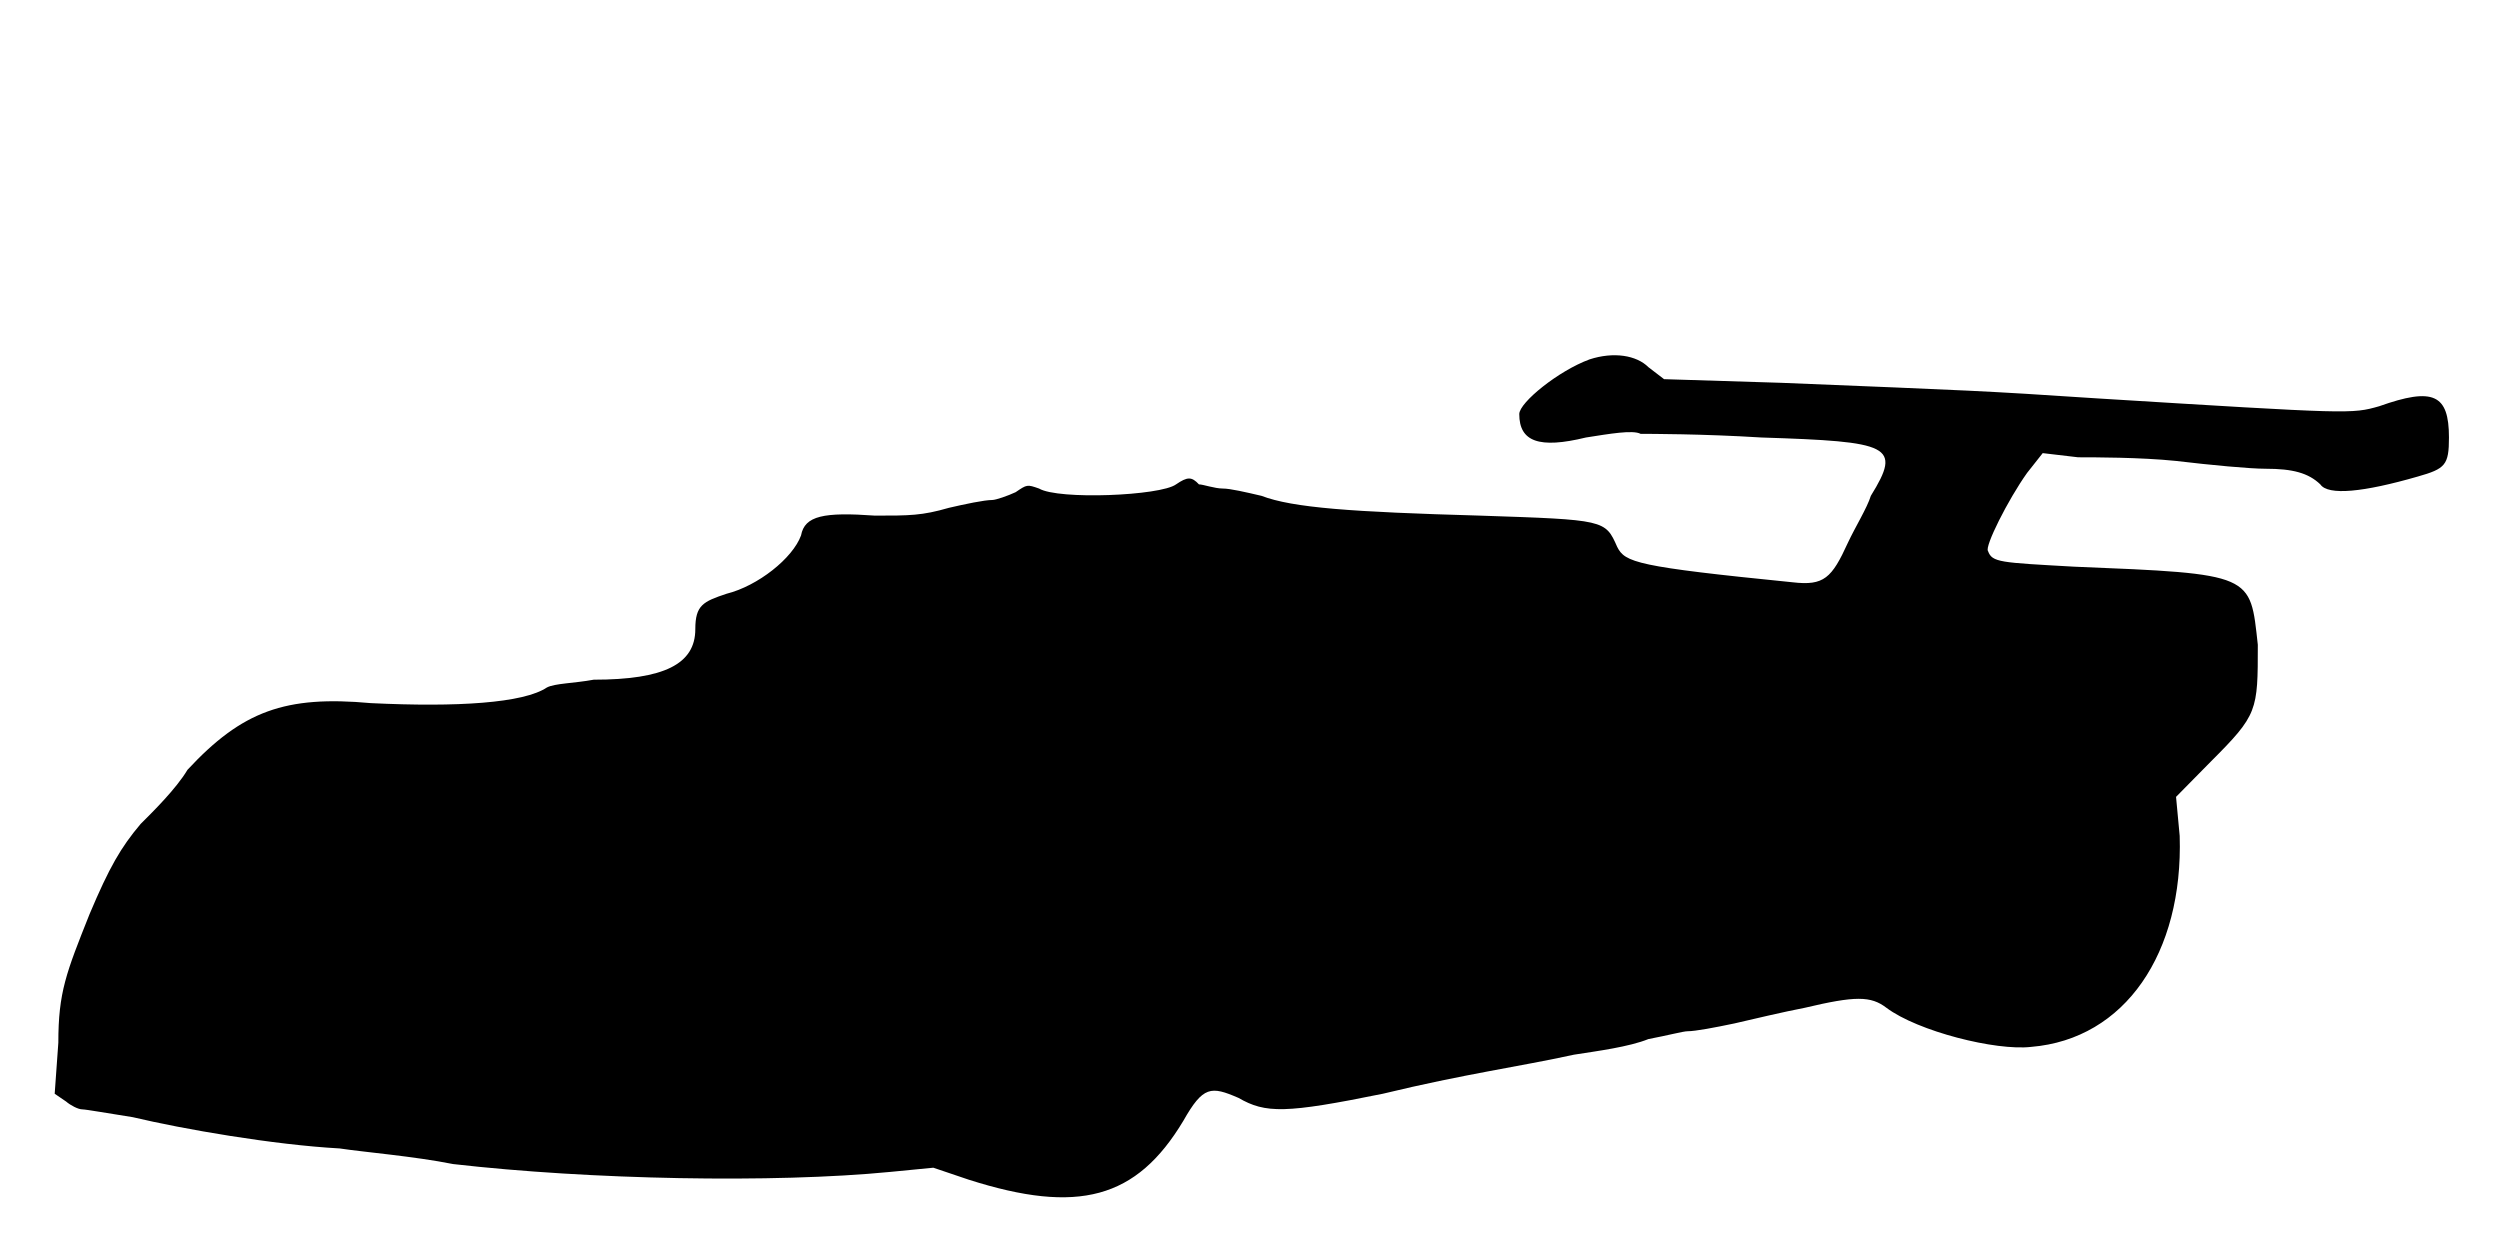
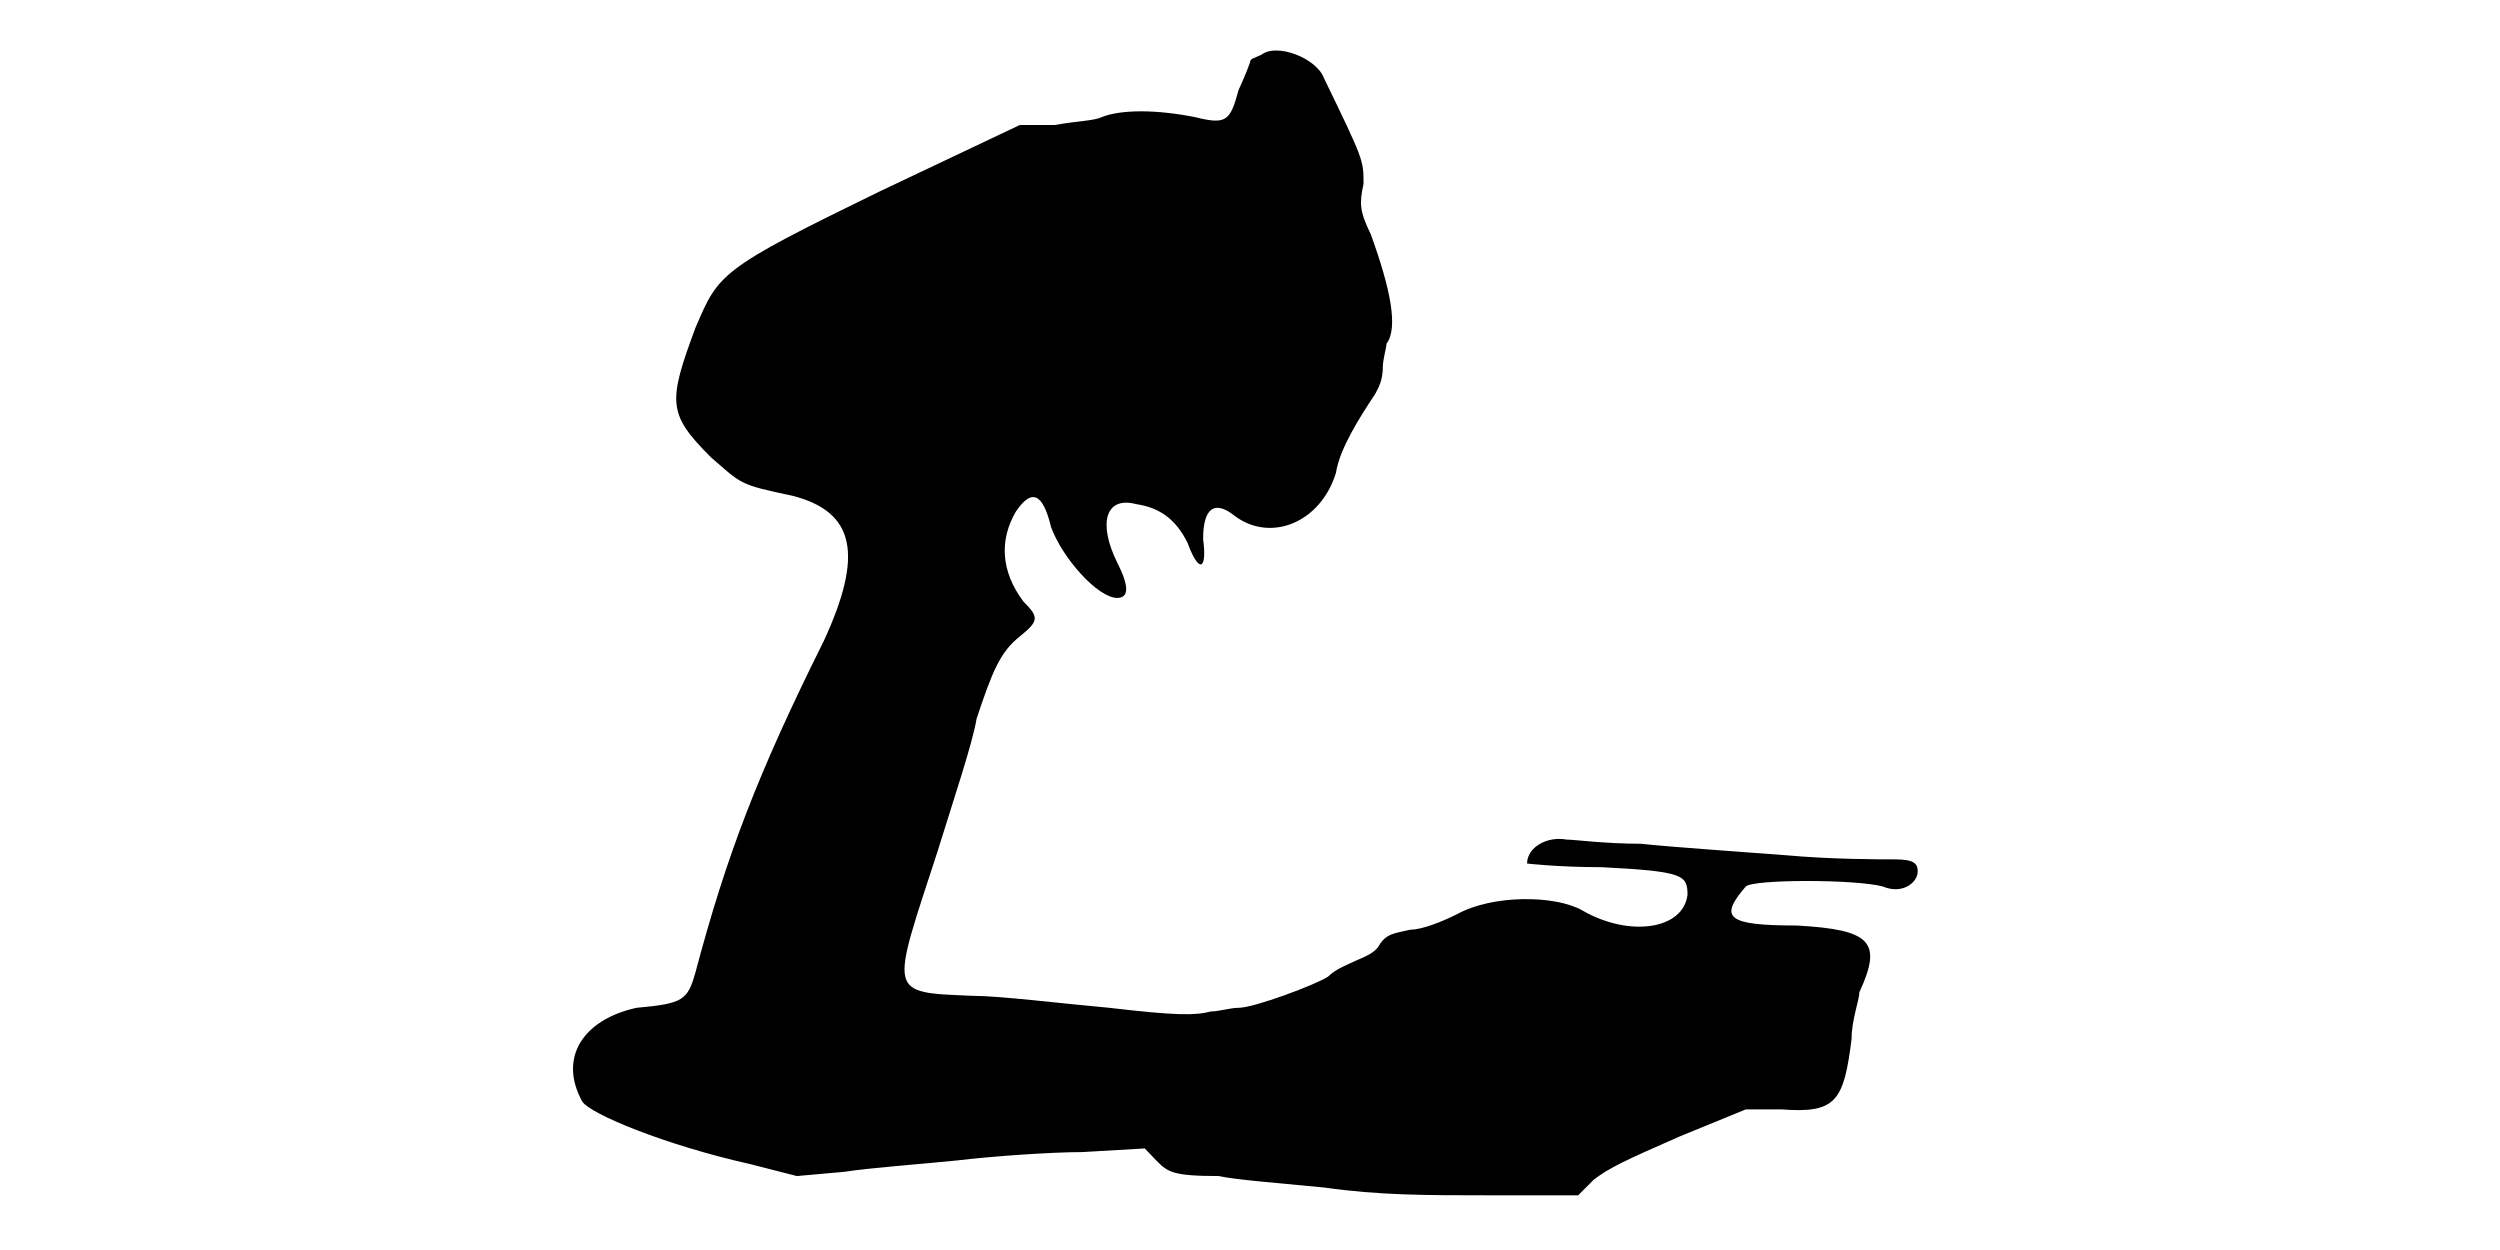
<svg xmlns="http://www.w3.org/2000/svg" viewBox="0 0 48 24">
-   <path d="M30.52 6.9c-.6.22-1.35.83-1.35 1.05 0 .53.38.67 1.28.45.45-.07.9-.15 1.05-.07.15 0 1.2 0 2.32.07 2.48.08 2.7.15 2.1 1.12-.07.23-.3.6-.44.9-.31.68-.46.83-1.06.76-3-.3-3.22-.38-3.37-.68-.23-.52-.23-.52-2.63-.6-2.47-.07-3.6-.15-4.2-.38-.3-.07-.6-.14-.74-.14-.16 0-.38-.08-.46-.08-.14-.15-.22-.15-.44 0-.3.22-2.26.3-2.63.08-.23-.08-.23-.08-.45.07-.15.07-.38.15-.45.15-.15 0-.53.08-.83.15-.52.15-.75.15-1.42.15-.98-.07-1.35 0-1.42.38-.16.44-.83.97-1.43 1.12-.45.15-.6.22-.6.68 0 .67-.6.97-1.95.97-.38.07-.75.07-.9.15-.45.3-1.72.38-3.38.3-1.64-.15-2.47.15-3.52 1.28-.22.37-.68.82-.9 1.04-.38.45-.6.83-.98 1.73-.45 1.13-.6 1.5-.6 2.47l-.07.98.22.15c.08.07.23.15.31.15.07 0 .52.08.97.15.97.23 2.7.53 3.97.6.46.07 1.43.15 2.18.3 2.62.3 6.15.37 8.4.15l.82-.08.68.23c2.1.67 3.22.37 4.12-1.13.38-.67.53-.67 1.06-.44.52.3.9.3 2.77-.08 1.57-.38 2.62-.52 3.67-.75.45-.07 1.06-.15 1.43-.3.37-.07.67-.15.75-.15.15 0 .52-.07.9-.15.3-.07.98-.23 1.35-.3.97-.23 1.27-.23 1.57 0 .6.45 2.1.83 2.78.75 1.8-.15 2.92-1.8 2.85-4.05l-.07-.75.67-.68c.9-.9.9-.97.9-2.24-.15-1.36-.07-1.36-3.53-1.5-1.42-.08-1.57-.08-1.65-.3-.07-.08.38-.98.75-1.5l.3-.38.68.08c.3 0 1.2 0 1.88.07.67.08 1.42.15 1.72.15.52 0 .82.08 1.05.3.15.22.83.15 1.87-.15.53-.15.6-.22.6-.75 0-.83-.3-.97-1.34-.6-.53.15-.53.15-5.4-.15-2.26-.15-2.4-.15-6.08-.3l-2.25-.07-.3-.23c-.23-.23-.67-.3-1.13-.15z" />
+   <path d="M24.22 1.05c-.14.07-.22.07-.22.15 0 0-.08.23-.22.53-.16.59-.23.67-.83.52-.75-.15-1.43-.15-1.8 0-.15.07-.45.07-.9.15l-.67 0-2.7 1.28c-3.08 1.5-3.08 1.57-3.53 2.62-.53 1.43-.53 1.65.3 2.48.6.52.53.52 1.57.74 1.2.31 1.36 1.13.6 2.78-1.27 2.55-1.87 4.12-2.47 6.38-.15.52-.23.59-1.13.67-1.04.23-1.5.97-1.04 1.8.14.23 1.57.83 3.22 1.2l.9.23.9-.08c.52-.08 1.5-.15 2.18-.22.67-.08 1.8-.16 2.4-.16l1.2-.07.22.23c.22.22.3.3 1.2.3.3.07 1.2.14 2.02.22 1.06.15 1.96.15 3.16.15l1.72 0 .3-.3c.3-.23.6-.37 1.65-.83l1.27-.52.68 0c1.05.08 1.2-.15 1.35-1.35 0-.37.15-.75.15-.9.45-.97.22-1.2-1.2-1.28-1.35 0-1.5-.15-.98-.75.15-.14 2.1-.14 2.63 0 .37.16.67-.07.67-.29 0-.15-.07-.23-.44-.23-.31 0-1.21 0-2.1-.08-.9-.07-2.11-.15-2.78-.22-.68 0-1.28-.08-1.42-.08-.38-.07-.76.15-.76.46 0 0 .6.07 1.43.07 1.57.08 1.65.15 1.65.53-.08.67-1.12.82-2.02.3-.53-.3-1.73-.3-2.4.07-.3.15-.68.3-.9.3-.3.07-.46.07-.6.3-.08.15-.3.23-.46.3-.14.07-.37.15-.52.3-.22.15-1.42.6-1.72.6-.16 0-.38.07-.53.07-.3.08-.67.08-1.95-.07-.9-.08-2.1-.23-2.62-.23-1.66-.07-1.58 0-.68-2.77.3-.97.68-2.1.75-2.55.3-.9.45-1.28.83-1.58.37-.3.37-.37.07-.67-.45-.6-.45-1.2-.15-1.72.3-.45.52-.38.68.29.22.6.9 1.36 1.27 1.36.23 0 .23-.23 0-.68-.37-.75-.23-1.28.37-1.12.46.07.76.3.98.74.22.6.38.53.3-.07 0-.6.22-.75.6-.45.68.52 1.65.15 1.95-.82.07-.46.45-1.06.75-1.51.08-.14.15-.29.15-.52 0-.15.07-.37.07-.45.23-.3.08-1.05-.3-2.1-.22-.45-.22-.6-.14-.97 0-.46 0-.46-.76-2.03-.14-.38-.9-.68-1.2-.45z" />
</svg>
